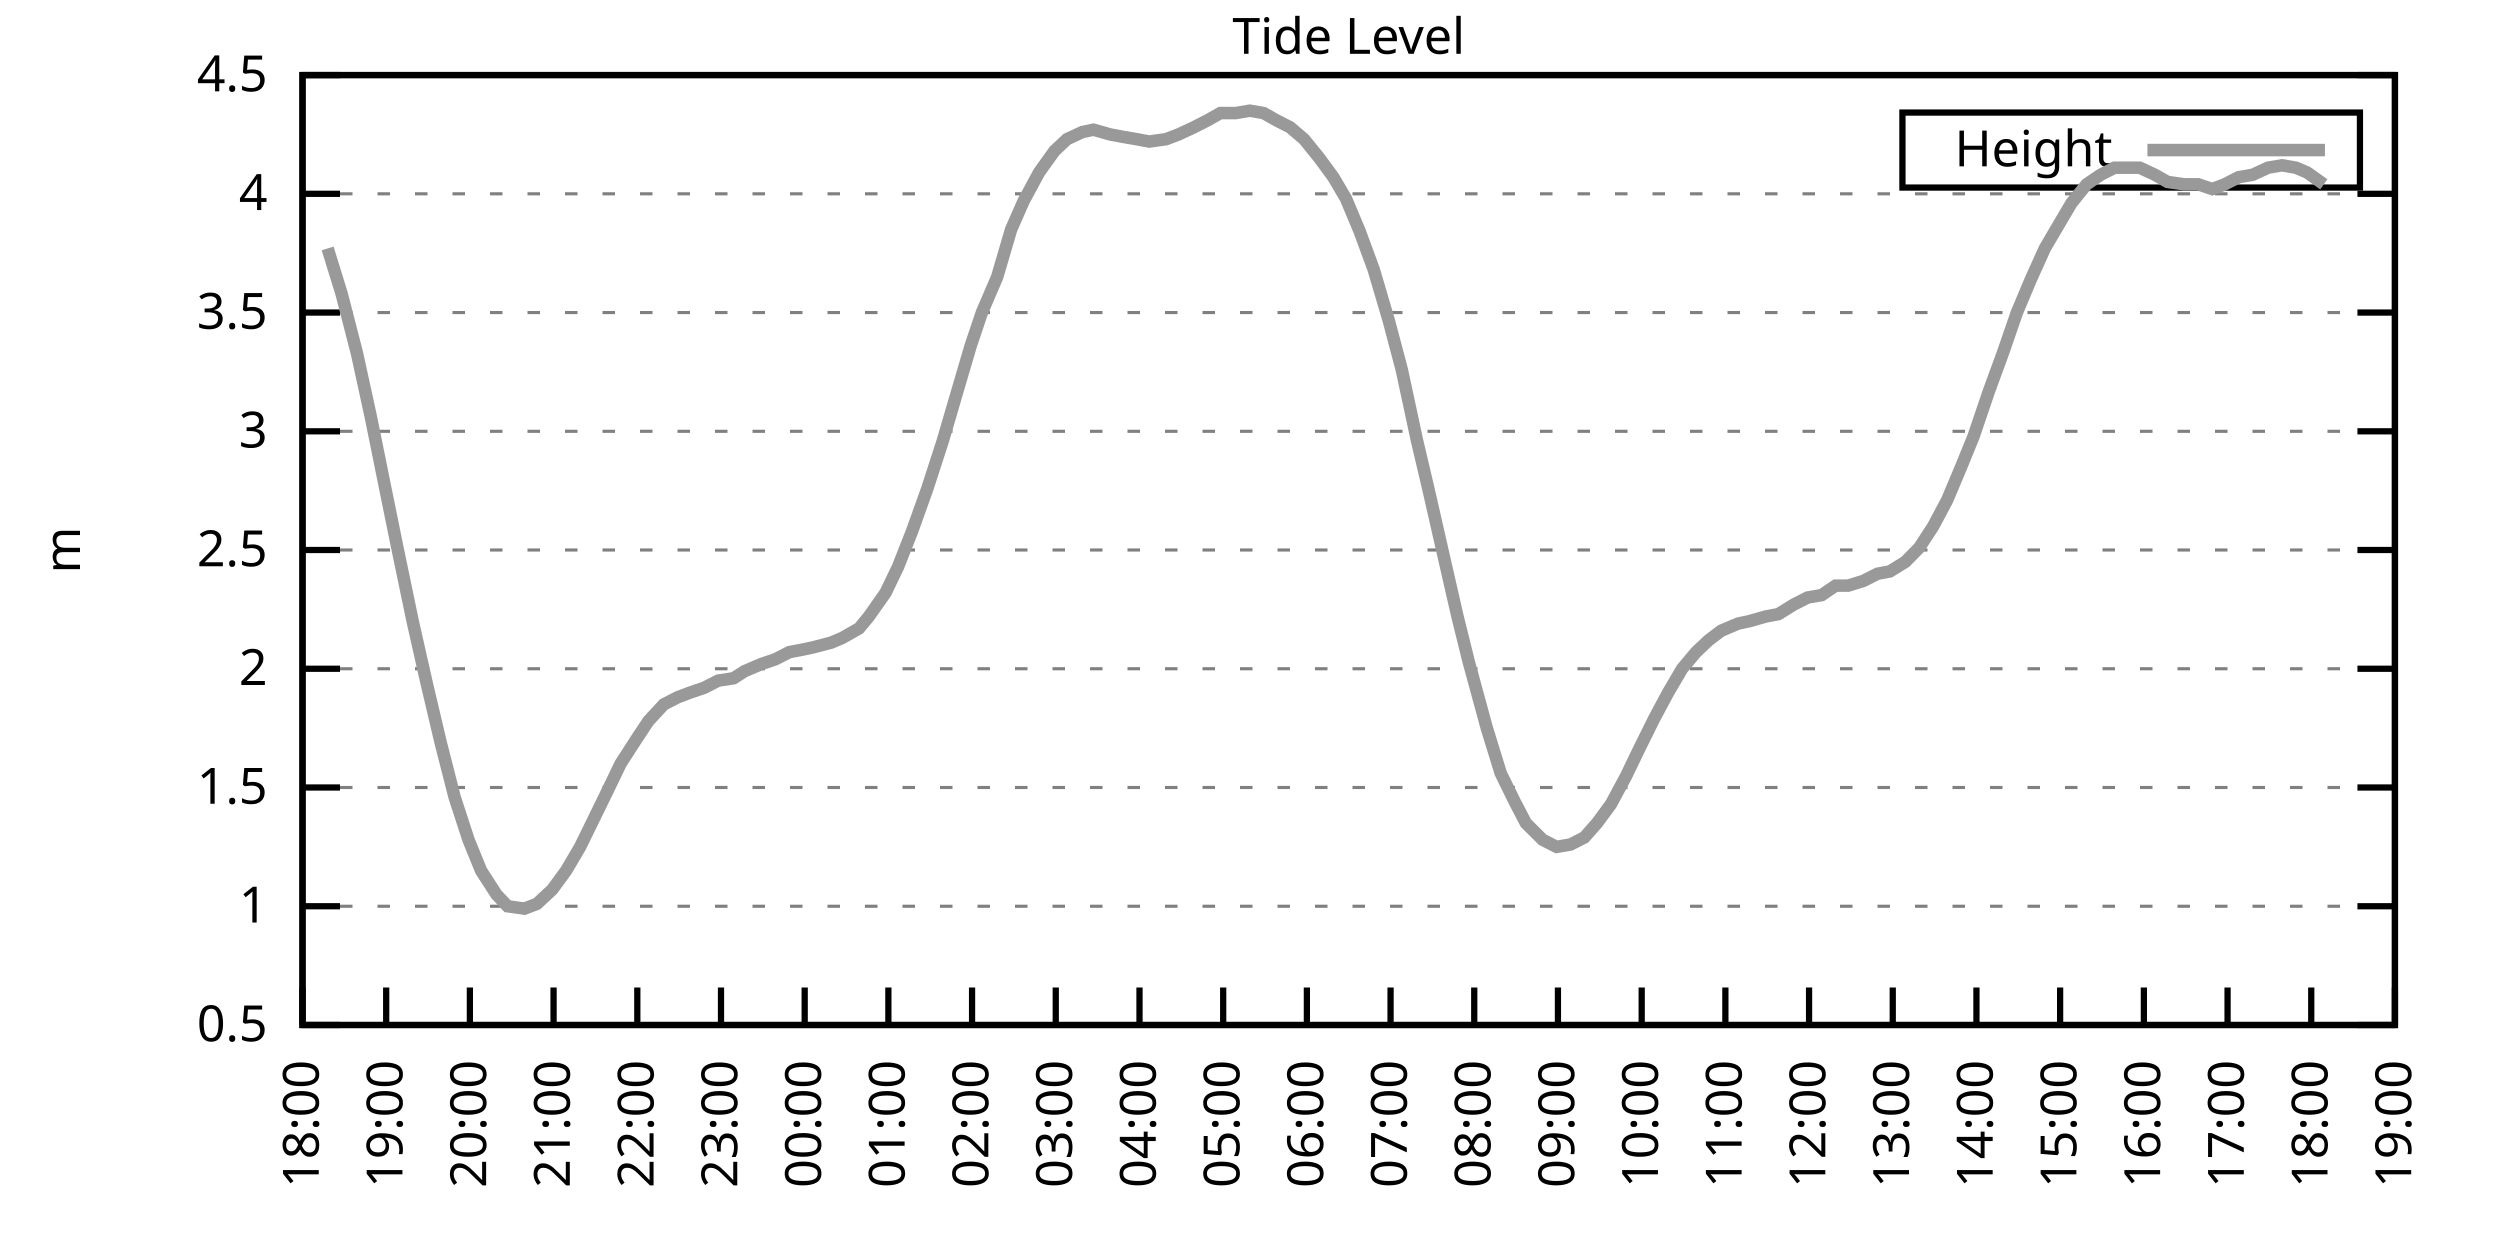
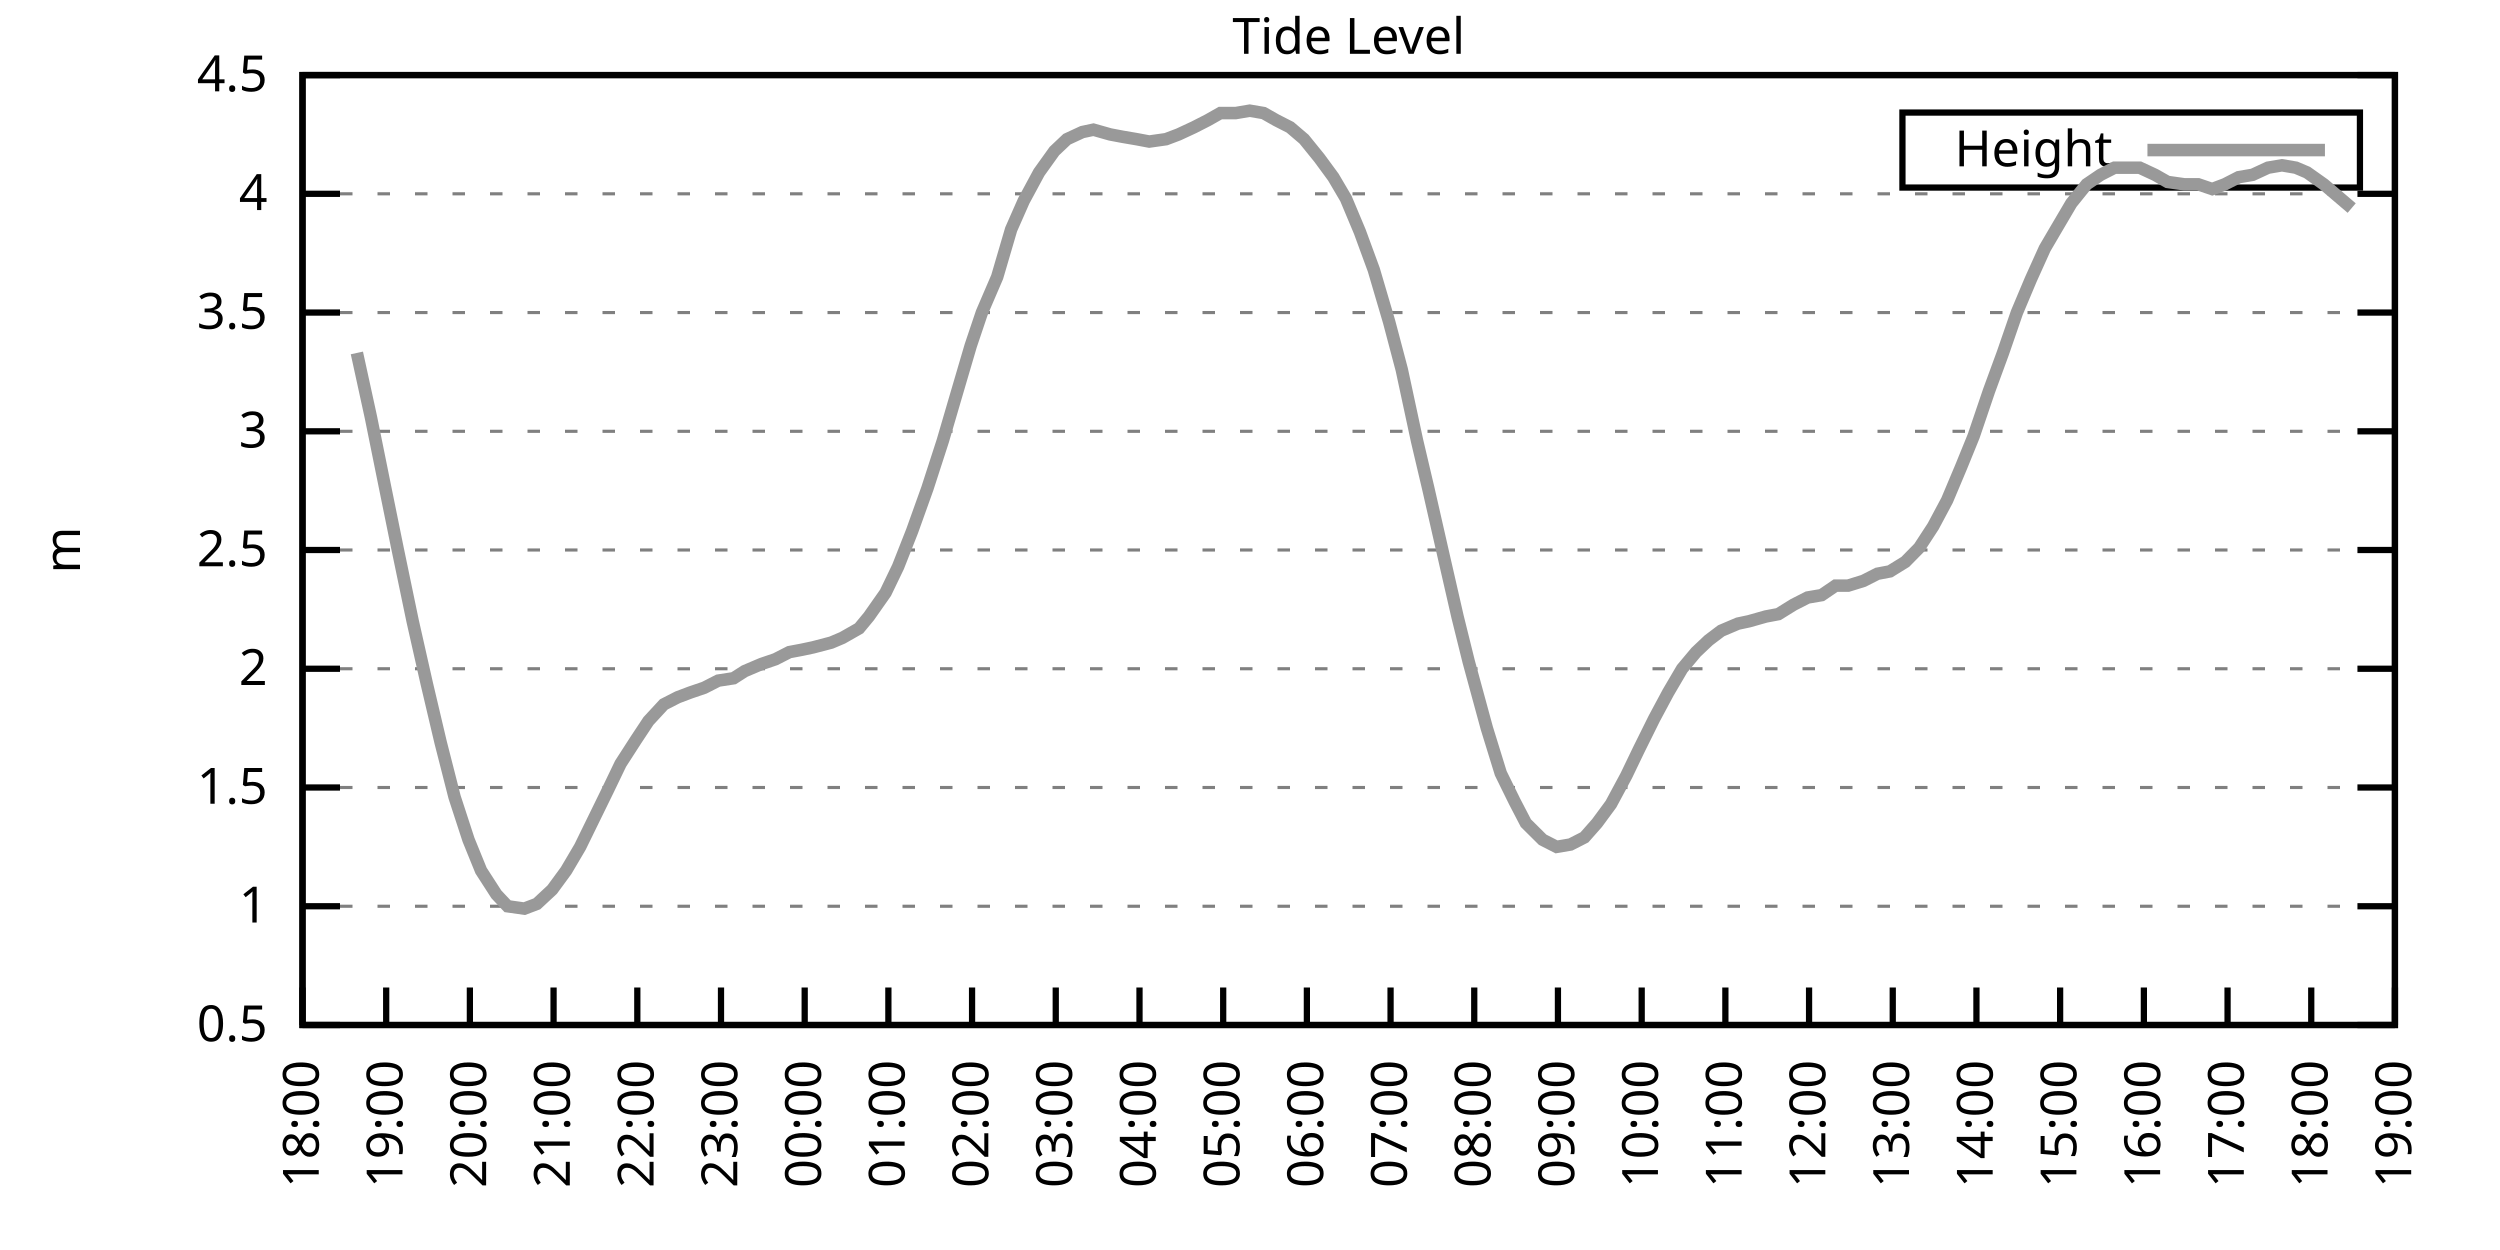
<svg xmlns="http://www.w3.org/2000/svg" xmlns:xlink="http://www.w3.org/1999/xlink" width="400" height="200" viewBox="0 0 400 200">
  <g id="gnuplot_canvas">
    <rect x="0" y="0" width="400" height="200" fill="none" />
    <defs>
      <circle id="gpDot" r="0.5" stroke-width="0.5" stroke="currentColor" />
      <path id="gpPt0" stroke-width="0.333" stroke="currentColor" d="M-1,0 h2 M0,-1 v2" />
      <path id="gpPt1" stroke-width="0.333" stroke="currentColor" d="M-1,-1 L1,1 M1,-1 L-1,1" />
      <path id="gpPt2" stroke-width="0.333" stroke="currentColor" d="M-1,0 L1,0 M0,-1 L0,1 M-1,-1 L1,1 M-1,1 L1,-1" />
      <rect id="gpPt3" stroke-width="0.333" stroke="currentColor" x="-1" y="-1" width="2" height="2" />
      <rect id="gpPt4" stroke-width="0.333" stroke="currentColor" fill="currentColor" x="-1" y="-1" width="2" height="2" />
      <circle id="gpPt5" stroke-width="0.333" stroke="currentColor" cx="0" cy="0" r="1" />
      <use xlink:href="#gpPt5" id="gpPt6" fill="currentColor" stroke="none" />
      <path id="gpPt7" stroke-width="0.333" stroke="currentColor" d="M0,-1.33 L-1.33,0.67 L1.33,0.67 z" />
      <use xlink:href="#gpPt7" id="gpPt8" fill="currentColor" stroke="none" />
      <use xlink:href="#gpPt7" id="gpPt9" stroke="currentColor" transform="rotate(180)" />
      <use xlink:href="#gpPt9" id="gpPt10" fill="currentColor" stroke="none" />
      <use xlink:href="#gpPt3" id="gpPt11" stroke="currentColor" transform="rotate(45)" />
      <use xlink:href="#gpPt11" id="gpPt12" fill="currentColor" stroke="none" />
      <path id="gpPt13" stroke-width="0.333" stroke="currentColor" d="M0,1.330 L1.265,0.411 L0.782,-1.067 L-0.782,-1.076 L-1.265,0.411 z" />
      <use xlink:href="#gpPt13" id="gpPt14" fill="currentColor" stroke="none" />
      <filter id="textbox" filterUnits="objectBoundingBox" x="0" y="0" height="1" width="1">
        <feFlood flood-color="white" flood-opacity="1" result="bgnd" />
        <feComposite in="SourceGraphic" in2="bgnd" operator="atop" />
      </filter>
      <filter id="greybox" filterUnits="objectBoundingBox" x="0" y="0" height="1" width="1">
        <feFlood flood-color="lightgrey" flood-opacity="1" result="grey" />
        <feComposite in="SourceGraphic" in2="grey" operator="atop" />
      </filter>
    </defs>
    <g fill="none" color="white" stroke="currentColor" stroke-width="1.00" stroke-linecap="butt" stroke-linejoin="miter">
</g>
    <g fill="none" color="black" stroke="currentColor" stroke-width="1.00" stroke-linecap="butt" stroke-linejoin="miter">
      <g stroke="none" shape-rendering="crispEdges">
        <polygon fill="rgb(255, 255, 255)" points="48.40,164.00 383.18,164.00 383.18,12.02 48.40,12.02 " />
      </g>
    </g>
    <g fill="none" color="black" stroke="currentColor" stroke-width="1.00" stroke-linecap="butt" stroke-linejoin="miter">
</g>
    <g fill="none" color="black" stroke="black" stroke-width="0.50" stroke-linecap="butt" stroke-linejoin="miter">
</g>
    <g fill="none" color="gray" stroke="currentColor" stroke-width="0.50" stroke-linecap="butt" stroke-linejoin="miter">
      <path stroke="gray" stroke-dasharray="2,4" class="gridline" d="M48.40,164.00 L383.19,164.00  " />
    </g>
    <g fill="none" color="gray" stroke="gray" stroke-width="1.00" stroke-linecap="butt" stroke-linejoin="miter">
</g>
    <g fill="none" color="black" stroke="currentColor" stroke-width="1.00" stroke-linecap="butt" stroke-linejoin="miter">
      <path stroke="black" d="M48.40,164.00 L54.40,164.00 M383.19,164.00 L377.19,164.00  " />
      <g transform="translate(42.80,166.60)" stroke="none" fill="black" font-family="Sans" font-size="8.00" text-anchor="end">
        <text>
          <tspan font-family="Sans"> 0.5</tspan>
        </text>
      </g>
    </g>
    <g fill="none" color="black" stroke="currentColor" stroke-width="1.00" stroke-linecap="butt" stroke-linejoin="miter">
</g>
    <g fill="none" color="black" stroke="black" stroke-width="0.50" stroke-linecap="butt" stroke-linejoin="miter">
</g>
    <g fill="none" color="gray" stroke="currentColor" stroke-width="0.50" stroke-linecap="butt" stroke-linejoin="miter">
      <path stroke="gray" stroke-dasharray="2,4" class="gridline" d="M48.40,145.00 L383.19,145.00  " />
    </g>
    <g fill="none" color="gray" stroke="gray" stroke-width="1.00" stroke-linecap="butt" stroke-linejoin="miter">
</g>
    <g fill="none" color="black" stroke="currentColor" stroke-width="1.00" stroke-linecap="butt" stroke-linejoin="miter">
      <path stroke="black" d="M48.40,145.00 L54.40,145.00 M383.19,145.00 L377.19,145.00  " />
      <g transform="translate(42.80,147.60)" stroke="none" fill="black" font-family="Sans" font-size="8.00" text-anchor="end">
        <text>
          <tspan font-family="Sans"> 1</tspan>
        </text>
      </g>
    </g>
    <g fill="none" color="black" stroke="currentColor" stroke-width="1.00" stroke-linecap="butt" stroke-linejoin="miter">
</g>
    <g fill="none" color="black" stroke="black" stroke-width="0.50" stroke-linecap="butt" stroke-linejoin="miter">
</g>
    <g fill="none" color="gray" stroke="currentColor" stroke-width="0.50" stroke-linecap="butt" stroke-linejoin="miter">
      <path stroke="gray" stroke-dasharray="2,4" class="gridline" d="M48.40,126.00 L383.19,126.00  " />
    </g>
    <g fill="none" color="gray" stroke="gray" stroke-width="1.00" stroke-linecap="butt" stroke-linejoin="miter">
</g>
    <g fill="none" color="black" stroke="currentColor" stroke-width="1.00" stroke-linecap="butt" stroke-linejoin="miter">
      <path stroke="black" d="M48.40,126.00 L54.40,126.00 M383.19,126.00 L377.19,126.00  " />
      <g transform="translate(42.80,128.60)" stroke="none" fill="black" font-family="Sans" font-size="8.00" text-anchor="end">
        <text>
          <tspan font-family="Sans"> 1.5</tspan>
        </text>
      </g>
    </g>
    <g fill="none" color="black" stroke="currentColor" stroke-width="1.00" stroke-linecap="butt" stroke-linejoin="miter">
</g>
    <g fill="none" color="black" stroke="black" stroke-width="0.50" stroke-linecap="butt" stroke-linejoin="miter">
</g>
    <g fill="none" color="gray" stroke="currentColor" stroke-width="0.50" stroke-linecap="butt" stroke-linejoin="miter">
      <path stroke="gray" stroke-dasharray="2,4" class="gridline" d="M48.40,107.00 L383.19,107.00  " />
    </g>
    <g fill="none" color="gray" stroke="gray" stroke-width="1.00" stroke-linecap="butt" stroke-linejoin="miter">
</g>
    <g fill="none" color="black" stroke="currentColor" stroke-width="1.00" stroke-linecap="butt" stroke-linejoin="miter">
      <path stroke="black" d="M48.40,107.00 L54.40,107.00 M383.19,107.00 L377.19,107.00  " />
      <g transform="translate(42.80,109.60)" stroke="none" fill="black" font-family="Sans" font-size="8.00" text-anchor="end">
        <text>
          <tspan font-family="Sans"> 2</tspan>
        </text>
      </g>
    </g>
    <g fill="none" color="black" stroke="currentColor" stroke-width="1.00" stroke-linecap="butt" stroke-linejoin="miter">
</g>
    <g fill="none" color="black" stroke="black" stroke-width="0.50" stroke-linecap="butt" stroke-linejoin="miter">
</g>
    <g fill="none" color="gray" stroke="currentColor" stroke-width="0.50" stroke-linecap="butt" stroke-linejoin="miter">
      <path stroke="gray" stroke-dasharray="2,4" class="gridline" d="M48.40,88.00 L383.19,88.00  " />
    </g>
    <g fill="none" color="gray" stroke="gray" stroke-width="1.00" stroke-linecap="butt" stroke-linejoin="miter">
</g>
    <g fill="none" color="black" stroke="currentColor" stroke-width="1.00" stroke-linecap="butt" stroke-linejoin="miter">
      <path stroke="black" d="M48.40,88.00 L54.40,88.00 M383.19,88.00 L377.19,88.00  " />
      <g transform="translate(42.80,90.60)" stroke="none" fill="black" font-family="Sans" font-size="8.00" text-anchor="end">
        <text>
          <tspan font-family="Sans"> 2.5</tspan>
        </text>
      </g>
    </g>
    <g fill="none" color="black" stroke="currentColor" stroke-width="1.00" stroke-linecap="butt" stroke-linejoin="miter">
</g>
    <g fill="none" color="black" stroke="black" stroke-width="0.50" stroke-linecap="butt" stroke-linejoin="miter">
</g>
    <g fill="none" color="gray" stroke="currentColor" stroke-width="0.50" stroke-linecap="butt" stroke-linejoin="miter">
      <path stroke="gray" stroke-dasharray="2,4" class="gridline" d="M48.40,69.01 L383.19,69.01  " />
    </g>
    <g fill="none" color="gray" stroke="gray" stroke-width="1.00" stroke-linecap="butt" stroke-linejoin="miter">
</g>
    <g fill="none" color="black" stroke="currentColor" stroke-width="1.00" stroke-linecap="butt" stroke-linejoin="miter">
      <path stroke="black" d="M48.40,69.01 L54.40,69.01 M383.19,69.01 L377.19,69.01  " />
      <g transform="translate(42.80,71.61)" stroke="none" fill="black" font-family="Sans" font-size="8.00" text-anchor="end">
        <text>
          <tspan font-family="Sans"> 3</tspan>
        </text>
      </g>
    </g>
    <g fill="none" color="black" stroke="currentColor" stroke-width="1.00" stroke-linecap="butt" stroke-linejoin="miter">
</g>
    <g fill="none" color="black" stroke="black" stroke-width="0.50" stroke-linecap="butt" stroke-linejoin="miter">
</g>
    <g fill="none" color="gray" stroke="currentColor" stroke-width="0.50" stroke-linecap="butt" stroke-linejoin="miter">
      <path stroke="gray" stroke-dasharray="2,4" class="gridline" d="M48.40,50.01 L383.19,50.01  " />
    </g>
    <g fill="none" color="gray" stroke="gray" stroke-width="1.00" stroke-linecap="butt" stroke-linejoin="miter">
</g>
    <g fill="none" color="black" stroke="currentColor" stroke-width="1.00" stroke-linecap="butt" stroke-linejoin="miter">
      <path stroke="black" d="M48.40,50.01 L54.40,50.01 M383.19,50.01 L377.19,50.01  " />
      <g transform="translate(42.80,52.61)" stroke="none" fill="black" font-family="Sans" font-size="8.00" text-anchor="end">
        <text>
          <tspan font-family="Sans"> 3.5</tspan>
        </text>
      </g>
    </g>
    <g fill="none" color="black" stroke="currentColor" stroke-width="1.00" stroke-linecap="butt" stroke-linejoin="miter">
</g>
    <g fill="none" color="black" stroke="black" stroke-width="0.50" stroke-linecap="butt" stroke-linejoin="miter">
</g>
    <g fill="none" color="gray" stroke="currentColor" stroke-width="0.50" stroke-linecap="butt" stroke-linejoin="miter">
      <path stroke="gray" stroke-dasharray="2,4" class="gridline" d="M48.40,31.01 L383.19,31.01  " />
    </g>
    <g fill="none" color="gray" stroke="gray" stroke-width="1.00" stroke-linecap="butt" stroke-linejoin="miter">
</g>
    <g fill="none" color="black" stroke="currentColor" stroke-width="1.00" stroke-linecap="butt" stroke-linejoin="miter">
      <path stroke="black" d="M48.40,31.01 L54.40,31.01 M383.19,31.01 L377.19,31.01  " />
      <g transform="translate(42.80,33.61)" stroke="none" fill="black" font-family="Sans" font-size="8.00" text-anchor="end">
        <text>
          <tspan font-family="Sans"> 4</tspan>
        </text>
      </g>
    </g>
    <g fill="none" color="black" stroke="currentColor" stroke-width="1.00" stroke-linecap="butt" stroke-linejoin="miter">
</g>
    <g fill="none" color="black" stroke="black" stroke-width="0.50" stroke-linecap="butt" stroke-linejoin="miter">
</g>
    <g fill="none" color="gray" stroke="currentColor" stroke-width="0.50" stroke-linecap="butt" stroke-linejoin="miter">
      <path stroke="gray" stroke-dasharray="2,4" class="gridline" d="M48.40,12.01 L383.19,12.01  " />
    </g>
    <g fill="none" color="gray" stroke="gray" stroke-width="1.00" stroke-linecap="butt" stroke-linejoin="miter">
</g>
    <g fill="none" color="black" stroke="currentColor" stroke-width="1.00" stroke-linecap="butt" stroke-linejoin="miter">
      <path stroke="black" d="M48.40,12.01 L54.40,12.01 M383.19,12.01 L377.19,12.01  " />
      <g transform="translate(42.80,14.61)" stroke="none" fill="black" font-family="Sans" font-size="8.00" text-anchor="end">
        <text>
          <tspan font-family="Sans"> 4.5</tspan>
        </text>
      </g>
    </g>
    <g fill="none" color="black" stroke="currentColor" stroke-width="1.00" stroke-linecap="butt" stroke-linejoin="miter">
      <path stroke="black" d="M48.40,164.00 L48.40,158.00  " />
      <g transform="translate(51.00,169.60) rotate(270.00)" stroke="none" fill="black" font-family="Sans" font-size="8.00" text-anchor="end">
        <text>
          <tspan font-family="Sans">18:00</tspan>
        </text>
      </g>
    </g>
    <g fill="none" color="black" stroke="currentColor" stroke-width="1.00" stroke-linecap="butt" stroke-linejoin="miter">
      <path stroke="black" d="M61.79,164.00 L61.79,158.00  " />
      <g transform="translate(64.39,169.60) rotate(270.00)" stroke="none" fill="black" font-family="Sans" font-size="8.00" text-anchor="end">
        <text>
          <tspan font-family="Sans">19:00</tspan>
        </text>
      </g>
    </g>
    <g fill="none" color="black" stroke="currentColor" stroke-width="1.00" stroke-linecap="butt" stroke-linejoin="miter">
      <path stroke="black" d="M75.18,164.00 L75.18,158.00  " />
      <g transform="translate(77.78,169.60) rotate(270.00)" stroke="none" fill="black" font-family="Sans" font-size="8.00" text-anchor="end">
        <text>
          <tspan font-family="Sans">20:00</tspan>
        </text>
      </g>
    </g>
    <g fill="none" color="black" stroke="currentColor" stroke-width="1.00" stroke-linecap="butt" stroke-linejoin="miter">
      <path stroke="black" d="M88.57,164.00 L88.57,158.00  " />
      <g transform="translate(91.17,169.60) rotate(270.00)" stroke="none" fill="black" font-family="Sans" font-size="8.00" text-anchor="end">
        <text>
          <tspan font-family="Sans">21:00</tspan>
        </text>
      </g>
    </g>
    <g fill="none" color="black" stroke="currentColor" stroke-width="1.00" stroke-linecap="butt" stroke-linejoin="miter">
      <path stroke="black" d="M101.97,164.00 L101.97,158.00  " />
      <g transform="translate(104.57,169.60) rotate(270.00)" stroke="none" fill="black" font-family="Sans" font-size="8.00" text-anchor="end">
        <text>
          <tspan font-family="Sans">22:00</tspan>
        </text>
      </g>
    </g>
    <g fill="none" color="black" stroke="currentColor" stroke-width="1.00" stroke-linecap="butt" stroke-linejoin="miter">
      <path stroke="black" d="M115.36,164.00 L115.36,158.00  " />
      <g transform="translate(117.96,169.60) rotate(270.00)" stroke="none" fill="black" font-family="Sans" font-size="8.00" text-anchor="end">
        <text>
          <tspan font-family="Sans">23:00</tspan>
        </text>
      </g>
    </g>
    <g fill="none" color="black" stroke="currentColor" stroke-width="1.00" stroke-linecap="butt" stroke-linejoin="miter">
      <path stroke="black" d="M128.75,164.00 L128.75,158.00  " />
      <g transform="translate(131.35,169.60) rotate(270.00)" stroke="none" fill="black" font-family="Sans" font-size="8.00" text-anchor="end">
        <text>
          <tspan font-family="Sans">00:00</tspan>
        </text>
      </g>
    </g>
    <g fill="none" color="black" stroke="currentColor" stroke-width="1.00" stroke-linecap="butt" stroke-linejoin="miter">
      <path stroke="black" d="M142.14,164.00 L142.14,158.00  " />
      <g transform="translate(144.74,169.60) rotate(270.00)" stroke="none" fill="black" font-family="Sans" font-size="8.00" text-anchor="end">
        <text>
          <tspan font-family="Sans">01:00</tspan>
        </text>
      </g>
    </g>
    <g fill="none" color="black" stroke="currentColor" stroke-width="1.00" stroke-linecap="butt" stroke-linejoin="miter">
      <path stroke="black" d="M155.53,164.00 L155.53,158.00  " />
      <g transform="translate(158.13,169.60) rotate(270.00)" stroke="none" fill="black" font-family="Sans" font-size="8.00" text-anchor="end">
        <text>
          <tspan font-family="Sans">02:00</tspan>
        </text>
      </g>
    </g>
    <g fill="none" color="black" stroke="currentColor" stroke-width="1.00" stroke-linecap="butt" stroke-linejoin="miter">
      <path stroke="black" d="M168.92,164.00 L168.92,158.00  " />
      <g transform="translate(171.52,169.60) rotate(270.00)" stroke="none" fill="black" font-family="Sans" font-size="8.00" text-anchor="end">
        <text>
          <tspan font-family="Sans">03:00</tspan>
        </text>
      </g>
    </g>
    <g fill="none" color="black" stroke="currentColor" stroke-width="1.00" stroke-linecap="butt" stroke-linejoin="miter">
      <path stroke="black" d="M182.32,164.00 L182.32,158.00  " />
      <g transform="translate(184.92,169.60) rotate(270.00)" stroke="none" fill="black" font-family="Sans" font-size="8.00" text-anchor="end">
        <text>
          <tspan font-family="Sans">04:00</tspan>
        </text>
      </g>
    </g>
    <g fill="none" color="black" stroke="currentColor" stroke-width="1.00" stroke-linecap="butt" stroke-linejoin="miter">
      <path stroke="black" d="M195.71,164.00 L195.71,158.00  " />
      <g transform="translate(198.31,169.60) rotate(270.00)" stroke="none" fill="black" font-family="Sans" font-size="8.00" text-anchor="end">
        <text>
          <tspan font-family="Sans">05:00</tspan>
        </text>
      </g>
    </g>
    <g fill="none" color="black" stroke="currentColor" stroke-width="1.00" stroke-linecap="butt" stroke-linejoin="miter">
      <path stroke="black" d="M209.10,164.00 L209.10,158.00  " />
      <g transform="translate(211.70,169.60) rotate(270.00)" stroke="none" fill="black" font-family="Sans" font-size="8.00" text-anchor="end">
        <text>
          <tspan font-family="Sans">06:00</tspan>
        </text>
      </g>
    </g>
    <g fill="none" color="black" stroke="currentColor" stroke-width="1.00" stroke-linecap="butt" stroke-linejoin="miter">
      <path stroke="black" d="M222.49,164.00 L222.49,158.00  " />
      <g transform="translate(225.09,169.60) rotate(270.00)" stroke="none" fill="black" font-family="Sans" font-size="8.00" text-anchor="end">
        <text>
          <tspan font-family="Sans">07:00</tspan>
        </text>
      </g>
    </g>
    <g fill="none" color="black" stroke="currentColor" stroke-width="1.00" stroke-linecap="butt" stroke-linejoin="miter">
      <path stroke="black" d="M235.88,164.00 L235.88,158.00  " />
      <g transform="translate(238.48,169.60) rotate(270.00)" stroke="none" fill="black" font-family="Sans" font-size="8.00" text-anchor="end">
        <text>
          <tspan font-family="Sans">08:00</tspan>
        </text>
      </g>
    </g>
    <g fill="none" color="black" stroke="currentColor" stroke-width="1.00" stroke-linecap="butt" stroke-linejoin="miter">
      <path stroke="black" d="M249.27,164.00 L249.27,158.00  " />
      <g transform="translate(251.87,169.60) rotate(270.00)" stroke="none" fill="black" font-family="Sans" font-size="8.00" text-anchor="end">
        <text>
          <tspan font-family="Sans">09:00</tspan>
        </text>
      </g>
    </g>
    <g fill="none" color="black" stroke="currentColor" stroke-width="1.00" stroke-linecap="butt" stroke-linejoin="miter">
      <path stroke="black" d="M262.67,164.00 L262.67,158.00  " />
      <g transform="translate(265.27,169.60) rotate(270.00)" stroke="none" fill="black" font-family="Sans" font-size="8.00" text-anchor="end">
        <text>
          <tspan font-family="Sans">10:00</tspan>
        </text>
      </g>
    </g>
    <g fill="none" color="black" stroke="currentColor" stroke-width="1.00" stroke-linecap="butt" stroke-linejoin="miter">
      <path stroke="black" d="M276.06,164.00 L276.06,158.00  " />
      <g transform="translate(278.66,169.60) rotate(270.00)" stroke="none" fill="black" font-family="Sans" font-size="8.00" text-anchor="end">
        <text>
          <tspan font-family="Sans">11:00</tspan>
        </text>
      </g>
    </g>
    <g fill="none" color="black" stroke="currentColor" stroke-width="1.00" stroke-linecap="butt" stroke-linejoin="miter">
      <path stroke="black" d="M289.45,164.00 L289.45,158.00  " />
      <g transform="translate(292.05,169.60) rotate(270.00)" stroke="none" fill="black" font-family="Sans" font-size="8.00" text-anchor="end">
        <text>
          <tspan font-family="Sans">12:00</tspan>
        </text>
      </g>
    </g>
    <g fill="none" color="black" stroke="currentColor" stroke-width="1.00" stroke-linecap="butt" stroke-linejoin="miter">
      <path stroke="black" d="M302.84,164.00 L302.84,158.00  " />
      <g transform="translate(305.44,169.60) rotate(270.00)" stroke="none" fill="black" font-family="Sans" font-size="8.00" text-anchor="end">
        <text>
          <tspan font-family="Sans">13:00</tspan>
        </text>
      </g>
    </g>
    <g fill="none" color="black" stroke="currentColor" stroke-width="1.00" stroke-linecap="butt" stroke-linejoin="miter">
      <path stroke="black" d="M316.23,164.00 L316.23,158.00  " />
      <g transform="translate(318.83,169.60) rotate(270.00)" stroke="none" fill="black" font-family="Sans" font-size="8.00" text-anchor="end">
        <text>
          <tspan font-family="Sans">14:00</tspan>
        </text>
      </g>
    </g>
    <g fill="none" color="black" stroke="currentColor" stroke-width="1.00" stroke-linecap="butt" stroke-linejoin="miter">
      <path stroke="black" d="M329.62,164.00 L329.62,158.00  " />
      <g transform="translate(332.22,169.60) rotate(270.00)" stroke="none" fill="black" font-family="Sans" font-size="8.00" text-anchor="end">
        <text>
          <tspan font-family="Sans">15:00</tspan>
        </text>
      </g>
    </g>
    <g fill="none" color="black" stroke="currentColor" stroke-width="1.00" stroke-linecap="butt" stroke-linejoin="miter">
      <path stroke="black" d="M343.02,164.00 L343.02,158.00  " />
      <g transform="translate(345.62,169.60) rotate(270.00)" stroke="none" fill="black" font-family="Sans" font-size="8.00" text-anchor="end">
        <text>
          <tspan font-family="Sans">16:00</tspan>
        </text>
      </g>
    </g>
    <g fill="none" color="black" stroke="currentColor" stroke-width="1.00" stroke-linecap="butt" stroke-linejoin="miter">
      <path stroke="black" d="M356.41,164.00 L356.41,158.00  " />
      <g transform="translate(359.01,169.60) rotate(270.00)" stroke="none" fill="black" font-family="Sans" font-size="8.00" text-anchor="end">
        <text>
          <tspan font-family="Sans">17:00</tspan>
        </text>
      </g>
    </g>
    <g fill="none" color="black" stroke="currentColor" stroke-width="1.00" stroke-linecap="butt" stroke-linejoin="miter">
      <path stroke="black" d="M369.80,164.00 L369.80,158.00  " />
      <g transform="translate(372.40,169.60) rotate(270.00)" stroke="none" fill="black" font-family="Sans" font-size="8.00" text-anchor="end">
        <text>
          <tspan font-family="Sans">18:00</tspan>
        </text>
      </g>
    </g>
    <g fill="none" color="black" stroke="currentColor" stroke-width="1.00" stroke-linecap="butt" stroke-linejoin="miter">
      <path stroke="black" d="M383.19,164.00 L383.19,158.00  " />
      <g transform="translate(385.79,169.60) rotate(270.00)" stroke="none" fill="black" font-family="Sans" font-size="8.00" text-anchor="end">
        <text>
          <tspan font-family="Sans">19:00</tspan>
        </text>
      </g>
    </g>
    <g fill="none" color="black" stroke="currentColor" stroke-width="1.00" stroke-linecap="butt" stroke-linejoin="miter">
</g>
    <g fill="none" color="black" stroke="currentColor" stroke-width="1.00" stroke-linecap="butt" stroke-linejoin="miter">
      <path stroke="black" d="M48.40,12.01 L48.40,164.00 L383.19,164.00 L383.19,12.01 L48.40,12.01 Z  " />
    </g>
    <g fill="none" color="black" stroke="currentColor" stroke-width="1.00" stroke-linecap="butt" stroke-linejoin="miter">
</g>
    <g fill="none" color="black" stroke="currentColor" stroke-width="1.00" stroke-linecap="butt" stroke-linejoin="miter">
      <path stroke="black" d="M304.39,30.01 L304.39,18.01 L377.59,18.01 L377.59,30.01 L304.39,30.01 Z  " />
    </g>
    <g id="Tide_level_plot_1">
      <g fill="none" color="white" stroke="black" stroke-width="2.00" stroke-linecap="butt" stroke-linejoin="miter">
</g>
      <g fill="none" color="black" stroke="currentColor" stroke-width="2.00" stroke-linecap="butt" stroke-linejoin="miter">
        <g transform="translate(337.99,26.61)" stroke="none" fill="black" font-family="Sans" font-size="8.00" text-anchor="end">
          <text>
            <tspan font-family="Sans">Height</tspan>
          </text>
        </g>
      </g>
      <g fill="none" color="black" stroke="currentColor" stroke-width="2.00" stroke-linecap="butt" stroke-linejoin="miter">
-         <path stroke="rgb(153, 153, 153)" d="M343.59,24.01 L371.99,24.01 M52.42,39.75 L54.65,46.97 L57.10,56.47 L59.34,66.73 L61.57,77.75 L63.58,87.63   L66.03,99.40 L68.26,109.28 L70.50,118.78 L72.73,127.52 L74.96,134.36 L76.97,139.30 L79.42,143.10 L81.21,145.00   L83.89,145.38 L85.90,144.62 L88.35,142.34 L90.58,139.30 L92.82,135.50 L95.05,130.94 L97.28,126.38 L99.29,122.20   L101.74,118.40 L103.75,115.36 L106.21,112.70 L108.44,111.56 L110.45,110.80 L112.68,110.04 L114.91,108.90 L117.37,108.52   L119.15,107.38 L121.83,106.24 L124.06,105.48 L126.29,104.34 L128.30,103.96 L130.09,103.58 L132.99,102.82 L134.78,102.06   L137.45,100.54 L139.02,98.64 L141.69,94.84 L143.70,90.66 L145.94,84.97 L148.39,78.13 L150.85,70.53 L152.63,64.45   L155.31,55.33 L157.10,50.01 L159.55,44.31 L161.78,36.71 L163.79,32.15 L166.25,27.59 L168.70,24.17 L170.71,22.27   L173.17,21.13 L174.95,20.75 L177.63,21.51 L179.64,21.89 L181.87,22.27 L183.88,22.65 L186.56,22.27 L188.57,21.51   L191.02,20.37 L193.25,19.23 L195.26,18.09 L197.72,18.09 L199.95,17.71 L202.18,18.09 L204.19,19.23 L206.42,20.37   L208.65,22.27 L211.11,25.31 L213.34,28.35 L215.35,31.77 L217.58,37.09 L219.81,43.17 L222.27,51.53 L224.28,59.13   L226.73,70.53 L228.52,78.13 L231.20,89.90 L233.20,98.64 L234.99,105.86 L237.89,116.50 L240.12,123.72 L242.36,128.28   L244.14,131.70 L246.82,134.36 L249.05,135.50 L251.28,135.12 L253.51,133.98 L255.52,131.70 L257.76,128.66 L260.21,124.10   L262.22,119.92 L264.67,114.98 L266.91,110.80 L269.14,107.00 L271.37,104.34 L273.38,102.44 L275.39,100.92 L278.07,99.78   L279.85,99.40 L282.53,98.64 L284.54,98.26 L286.99,96.74 L289.23,95.60 L291.46,95.22 L293.69,93.70 L295.70,93.70   L298.15,92.94 L300.39,91.80 L302.39,91.42 L304.85,89.90 L307.08,87.63 L309.31,84.21 L311.54,80.03 L313.78,74.71   L315.79,69.77 L318.24,62.55 L320.47,56.47 L322.70,50.01 L324.94,44.69 L327.17,39.75 L328.95,36.71 L331.41,32.53   L333.86,29.49 L336.10,27.97 L338.33,26.83 L340.56,26.83 L342.35,26.83 L344.80,27.97 L346.81,29.11 L349.49,29.49   L351.72,29.49 L353.95,30.25 L355.96,29.49 L358.19,28.35 L360.42,27.97 L362.88,26.83 L365.11,26.45 L367.34,26.83   L369.13,27.59 L371.81,29.49  " />
+         <path stroke="rgb(153, 153, 153)" d="M343.59,24.01 L371.99,24.01 M57.10,56.47 L59.34,66.73 L61.57,77.75 L63.58,87.63 L66.03,99.40 L68.26,109.28   L70.50,118.78 L72.73,127.52 L74.96,134.36 L76.97,139.30 L79.42,143.10 L81.21,145.00 L83.89,145.38 L85.90,144.62   L88.35,142.34 L90.58,139.30 L92.82,135.50 L95.05,130.94 L97.28,126.38 L99.29,122.20 L101.74,118.40 L103.75,115.36   L106.21,112.70 L108.44,111.56 L110.45,110.80 L112.68,110.04 L114.91,108.90 L117.37,108.52 L119.15,107.38 L121.83,106.24   L124.06,105.48 L126.29,104.34 L128.30,103.96 L130.09,103.58 L132.99,102.82 L134.78,102.06 L137.45,100.54 L139.02,98.64   L141.69,94.84 L143.70,90.66 L145.94,84.97 L148.39,78.13 L150.85,70.53 L152.63,64.45 L155.31,55.33 L157.10,50.01   L159.55,44.31 L161.78,36.71 L163.79,32.15 L166.25,27.59 L168.70,24.17 L170.71,22.27 L173.17,21.13 L174.95,20.75   L177.63,21.51 L179.64,21.89 L181.87,22.27 L183.88,22.65 L186.56,22.27 L188.57,21.51 L191.02,20.37 L193.25,19.23   L195.26,18.09 L197.72,18.09 L199.95,17.71 L202.18,18.09 L204.19,19.23 L206.42,20.37 L208.65,22.27 L211.11,25.31   L213.34,28.35 L215.35,31.77 L217.58,37.09 L219.81,43.17 L222.27,51.53 L224.28,59.13 L226.73,70.53 L228.52,78.13   L231.20,89.90 L233.20,98.64 L234.99,105.86 L237.89,116.50 L240.12,123.72 L242.36,128.28 L244.14,131.70 L246.82,134.36   L249.05,135.50 L251.28,135.12 L253.51,133.98 L255.52,131.70 L257.76,128.66 L260.21,124.10 L262.22,119.92 L264.67,114.98   L266.91,110.80 L269.14,107.00 L271.37,104.34 L273.38,102.44 L275.39,100.92 L278.07,99.78 L279.85,99.40 L282.53,98.64   L284.54,98.26 L286.99,96.74 L289.23,95.60 L291.46,95.22 L293.69,93.70 L295.70,93.70 L298.15,92.94 L300.39,91.80   L302.39,91.42 L304.85,89.90 L307.08,87.63 L309.31,84.21 L311.54,80.03 L313.78,74.71 L315.79,69.77 L318.24,62.55   L320.47,56.47 L322.70,50.01 L324.94,44.69 L327.17,39.75 L328.95,36.71 L331.41,32.53 L333.86,29.49 L336.10,27.97   L338.33,26.83 L340.56,26.83 L342.35,26.83 L344.80,27.97 L346.81,29.11 L349.49,29.49 L351.72,29.49 L353.95,30.25   L355.96,29.49 L358.19,28.35 L360.42,27.97 L362.88,26.83 L365.11,26.45 L367.34,26.83 L369.13,27.59 L371.81,29.49   L374.04,31.39 L376.27,33.29  " />
      </g>
    </g>
    <g fill="none" color="black" stroke="currentColor" stroke-width="2.00" stroke-linecap="butt" stroke-linejoin="miter">
</g>
    <g fill="none" color="black" stroke="black" stroke-width="1.00" stroke-linecap="butt" stroke-linejoin="miter">
</g>
    <g fill="none" color="black" stroke="currentColor" stroke-width="1.00" stroke-linecap="butt" stroke-linejoin="miter">
      <path stroke="black" d="M48.40,12.01 L48.40,164.00 L383.19,164.00 L383.19,12.01 L48.40,12.01 Z  " />
      <g transform="translate(12.80,88.01) rotate(270.00)" stroke="none" fill="black" font-family="Sans" font-size="8.00" text-anchor="middle">
        <text>
          <tspan font-family="Sans">m</tspan>
        </text>
      </g>
    </g>
    <g fill="none" color="black" stroke="currentColor" stroke-width="1.00" stroke-linecap="butt" stroke-linejoin="miter">
</g>
    <g fill="none" color="black" stroke="currentColor" stroke-width="1.00" stroke-linecap="butt" stroke-linejoin="miter">
      <g transform="translate(215.79,8.61)" stroke="none" fill="black" font-family="Sans" font-size="8.00" text-anchor="middle">
        <text>
          <tspan font-family="Sans">Tide Level</tspan>
        </text>
      </g>
    </g>
    <g fill="none" color="black" stroke="currentColor" stroke-width="1.00" stroke-linecap="butt" stroke-linejoin="miter">
</g>
  </g>
</svg>
